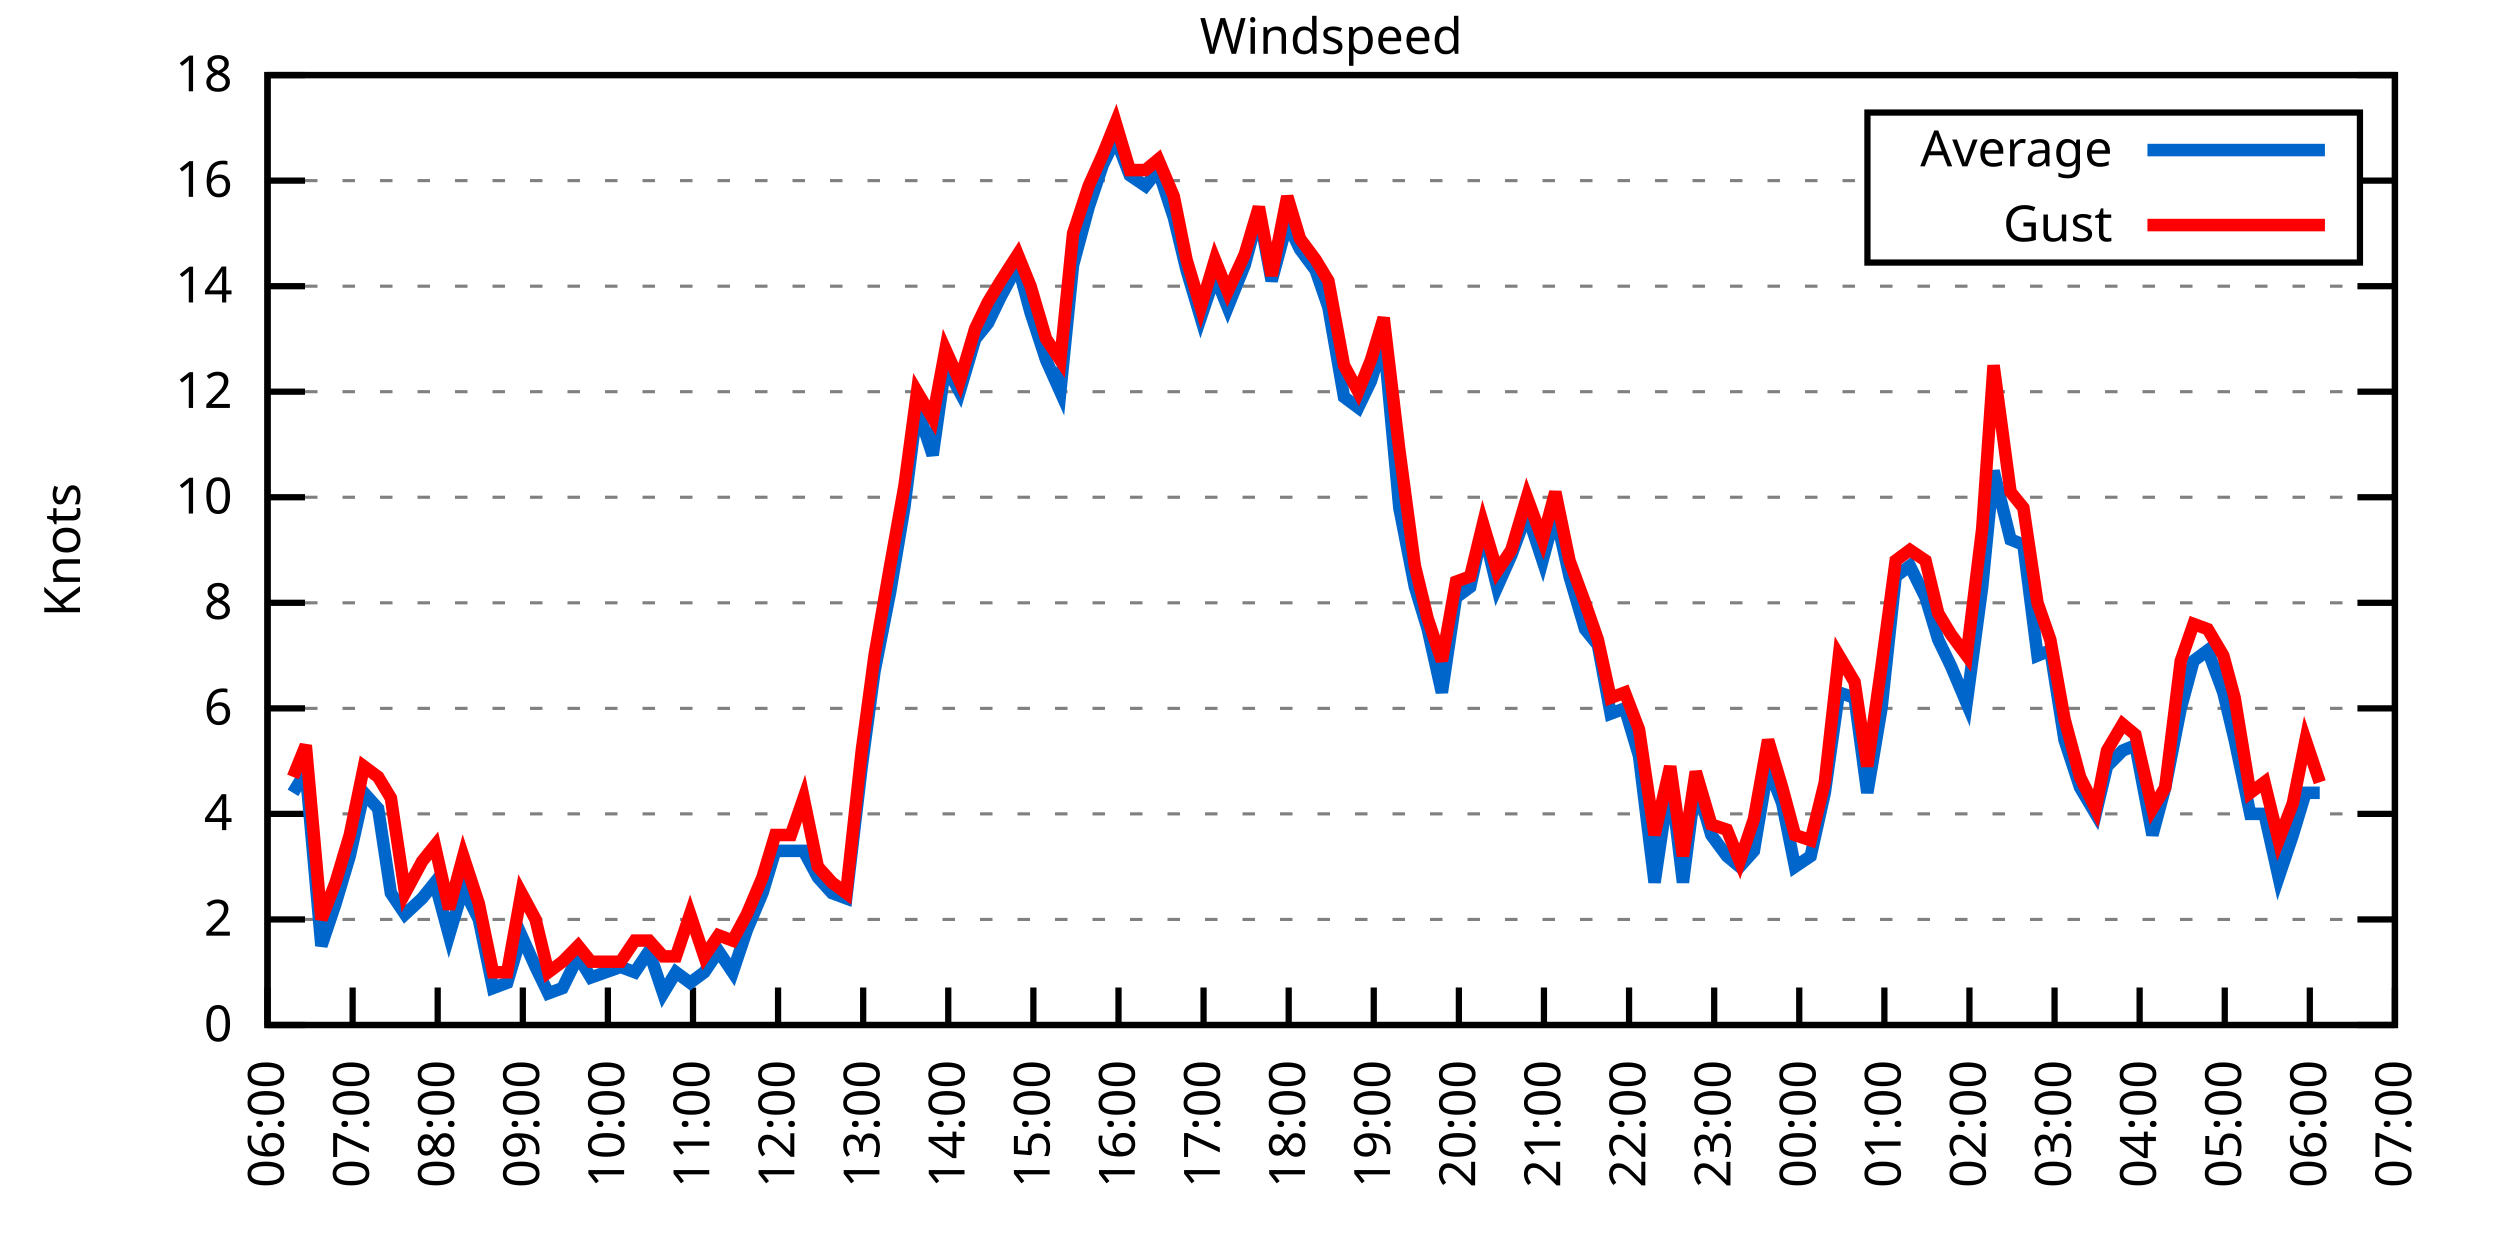
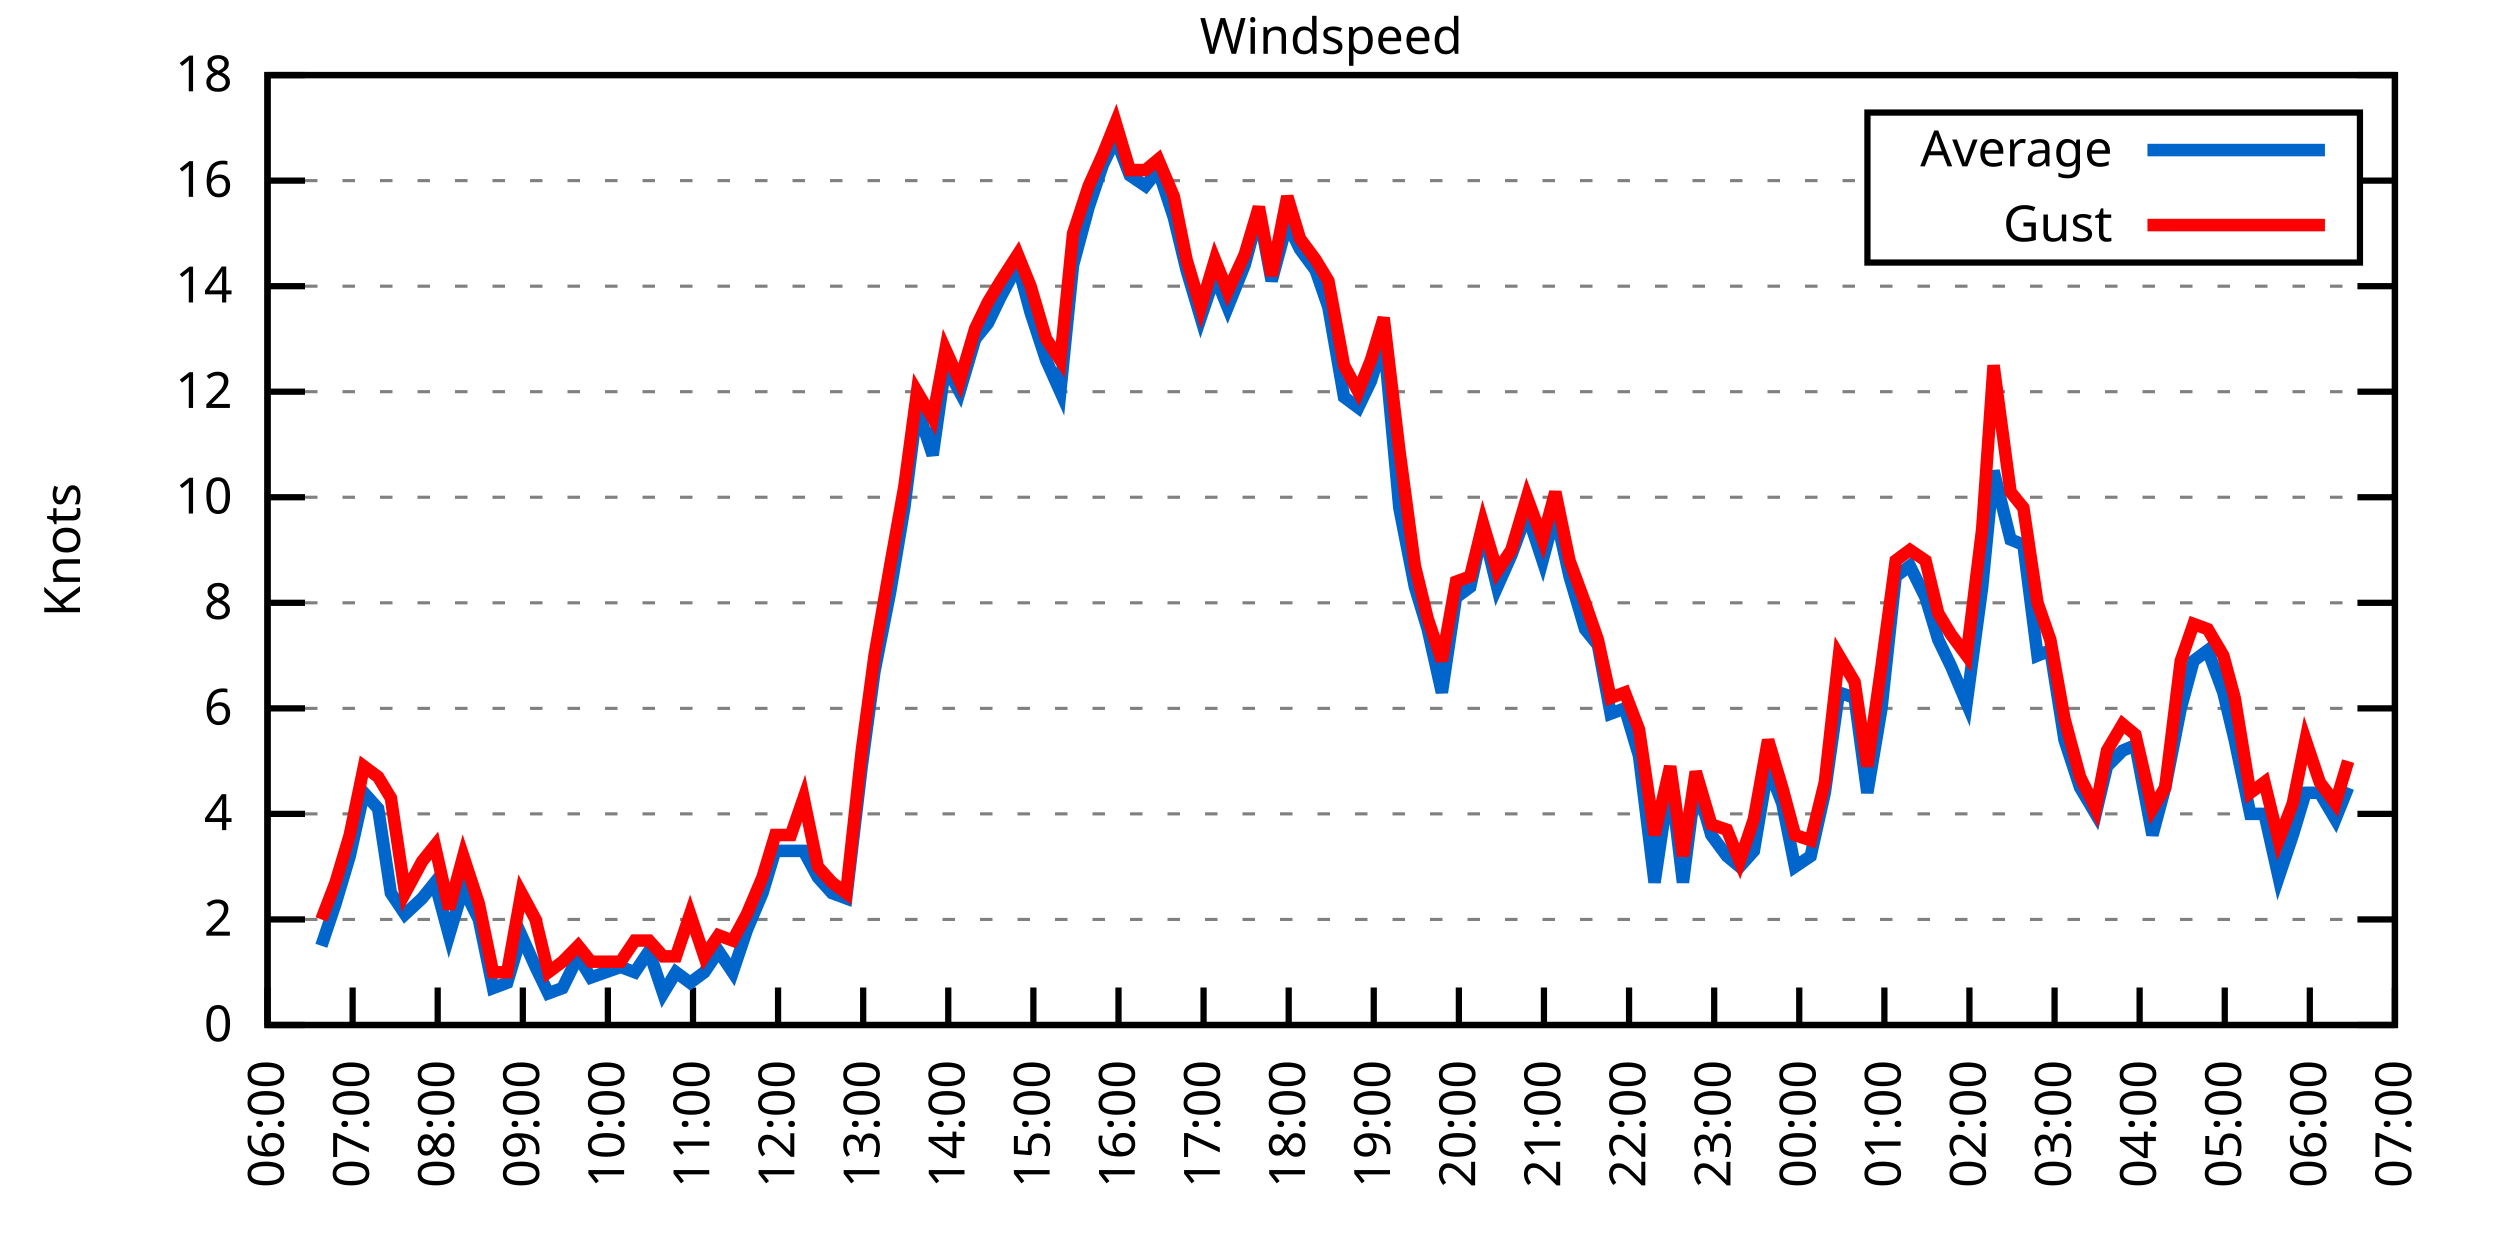
<svg xmlns="http://www.w3.org/2000/svg" xmlns:xlink="http://www.w3.org/1999/xlink" width="400" height="200" viewBox="0 0 400 200">
  <g id="gnuplot_canvas">
    <rect x="0" y="0" width="400" height="200" fill="none" />
    <defs>
      <circle id="gpDot" r="0.5" stroke-width="0.5" stroke="currentColor" />
      <path id="gpPt0" stroke-width="0.333" stroke="currentColor" d="M-1,0 h2 M0,-1 v2" />
      <path id="gpPt1" stroke-width="0.333" stroke="currentColor" d="M-1,-1 L1,1 M1,-1 L-1,1" />
      <path id="gpPt2" stroke-width="0.333" stroke="currentColor" d="M-1,0 L1,0 M0,-1 L0,1 M-1,-1 L1,1 M-1,1 L1,-1" />
      <rect id="gpPt3" stroke-width="0.333" stroke="currentColor" x="-1" y="-1" width="2" height="2" />
      <rect id="gpPt4" stroke-width="0.333" stroke="currentColor" fill="currentColor" x="-1" y="-1" width="2" height="2" />
      <circle id="gpPt5" stroke-width="0.333" stroke="currentColor" cx="0" cy="0" r="1" />
      <use xlink:href="#gpPt5" id="gpPt6" fill="currentColor" stroke="none" />
      <path id="gpPt7" stroke-width="0.333" stroke="currentColor" d="M0,-1.33 L-1.33,0.67 L1.33,0.67 z" />
      <use xlink:href="#gpPt7" id="gpPt8" fill="currentColor" stroke="none" />
      <use xlink:href="#gpPt7" id="gpPt9" stroke="currentColor" transform="rotate(180)" />
      <use xlink:href="#gpPt9" id="gpPt10" fill="currentColor" stroke="none" />
      <use xlink:href="#gpPt3" id="gpPt11" stroke="currentColor" transform="rotate(45)" />
      <use xlink:href="#gpPt11" id="gpPt12" fill="currentColor" stroke="none" />
      <path id="gpPt13" stroke-width="0.333" stroke="currentColor" d="M0,1.330 L1.265,0.411 L0.782,-1.067 L-0.782,-1.076 L-1.265,0.411 z" />
      <use xlink:href="#gpPt13" id="gpPt14" fill="currentColor" stroke="none" />
      <filter id="textbox" filterUnits="objectBoundingBox" x="0" y="0" height="1" width="1">
        <feFlood flood-color="white" flood-opacity="1" result="bgnd" />
        <feComposite in="SourceGraphic" in2="bgnd" operator="atop" />
      </filter>
      <filter id="greybox" filterUnits="objectBoundingBox" x="0" y="0" height="1" width="1">
        <feFlood flood-color="lightgrey" flood-opacity="1" result="grey" />
        <feComposite in="SourceGraphic" in2="grey" operator="atop" />
      </filter>
    </defs>
    <g fill="none" color="white" stroke="currentColor" stroke-width="1.00" stroke-linecap="butt" stroke-linejoin="miter">
</g>
    <g fill="none" color="black" stroke="currentColor" stroke-width="1.00" stroke-linecap="butt" stroke-linejoin="miter">
      <g stroke="none" shape-rendering="crispEdges">
        <polygon fill="rgb(255, 255, 255)" points="42.80,164.00 383.18,164.00 383.18,12.02 42.80,12.02 " />
      </g>
    </g>
    <g fill="none" color="black" stroke="currentColor" stroke-width="1.00" stroke-linecap="butt" stroke-linejoin="miter">
</g>
    <g fill="none" color="black" stroke="black" stroke-width="0.50" stroke-linecap="butt" stroke-linejoin="miter">
</g>
    <g fill="none" color="gray" stroke="currentColor" stroke-width="0.50" stroke-linecap="butt" stroke-linejoin="miter">
      <path stroke="gray" stroke-dasharray="2,4" class="gridline" d="M42.80,164.00 L383.19,164.00  " />
    </g>
    <g fill="none" color="gray" stroke="gray" stroke-width="1.00" stroke-linecap="butt" stroke-linejoin="miter">
</g>
    <g fill="none" color="black" stroke="currentColor" stroke-width="1.00" stroke-linecap="butt" stroke-linejoin="miter">
      <path stroke="black" d="M42.80,164.00 L48.80,164.00 M383.19,164.00 L377.19,164.00  " />
      <g transform="translate(37.20,166.60)" stroke="none" fill="black" font-family="Sans" font-size="8.00" text-anchor="end">
        <text>
          <tspan font-family="Sans"> 0</tspan>
        </text>
      </g>
    </g>
    <g fill="none" color="black" stroke="currentColor" stroke-width="1.00" stroke-linecap="butt" stroke-linejoin="miter">
</g>
    <g fill="none" color="black" stroke="black" stroke-width="0.50" stroke-linecap="butt" stroke-linejoin="miter">
</g>
    <g fill="none" color="gray" stroke="currentColor" stroke-width="0.50" stroke-linecap="butt" stroke-linejoin="miter">
      <path stroke="gray" stroke-dasharray="2,4" class="gridline" d="M42.80,147.11 L383.19,147.11  " />
    </g>
    <g fill="none" color="gray" stroke="gray" stroke-width="1.00" stroke-linecap="butt" stroke-linejoin="miter">
</g>
    <g fill="none" color="black" stroke="currentColor" stroke-width="1.00" stroke-linecap="butt" stroke-linejoin="miter">
      <path stroke="black" d="M42.80,147.11 L48.80,147.11 M383.19,147.11 L377.19,147.11  " />
      <g transform="translate(37.20,149.71)" stroke="none" fill="black" font-family="Sans" font-size="8.00" text-anchor="end">
        <text>
          <tspan font-family="Sans"> 2</tspan>
        </text>
      </g>
    </g>
    <g fill="none" color="black" stroke="currentColor" stroke-width="1.00" stroke-linecap="butt" stroke-linejoin="miter">
</g>
    <g fill="none" color="black" stroke="black" stroke-width="0.50" stroke-linecap="butt" stroke-linejoin="miter">
</g>
    <g fill="none" color="gray" stroke="currentColor" stroke-width="0.50" stroke-linecap="butt" stroke-linejoin="miter">
      <path stroke="gray" stroke-dasharray="2,4" class="gridline" d="M42.80,130.22 L383.19,130.22  " />
    </g>
    <g fill="none" color="gray" stroke="gray" stroke-width="1.00" stroke-linecap="butt" stroke-linejoin="miter">
</g>
    <g fill="none" color="black" stroke="currentColor" stroke-width="1.00" stroke-linecap="butt" stroke-linejoin="miter">
      <path stroke="black" d="M42.80,130.22 L48.80,130.22 M383.19,130.22 L377.19,130.22  " />
      <g transform="translate(37.20,132.82)" stroke="none" fill="black" font-family="Sans" font-size="8.00" text-anchor="end">
        <text>
          <tspan font-family="Sans"> 4</tspan>
        </text>
      </g>
    </g>
    <g fill="none" color="black" stroke="currentColor" stroke-width="1.00" stroke-linecap="butt" stroke-linejoin="miter">
</g>
    <g fill="none" color="black" stroke="black" stroke-width="0.50" stroke-linecap="butt" stroke-linejoin="miter">
</g>
    <g fill="none" color="gray" stroke="currentColor" stroke-width="0.50" stroke-linecap="butt" stroke-linejoin="miter">
      <path stroke="gray" stroke-dasharray="2,4" class="gridline" d="M42.80,113.34 L383.19,113.34  " />
    </g>
    <g fill="none" color="gray" stroke="gray" stroke-width="1.00" stroke-linecap="butt" stroke-linejoin="miter">
</g>
    <g fill="none" color="black" stroke="currentColor" stroke-width="1.00" stroke-linecap="butt" stroke-linejoin="miter">
      <path stroke="black" d="M42.80,113.34 L48.80,113.34 M383.19,113.34 L377.19,113.34  " />
      <g transform="translate(37.20,115.94)" stroke="none" fill="black" font-family="Sans" font-size="8.00" text-anchor="end">
        <text>
          <tspan font-family="Sans"> 6</tspan>
        </text>
      </g>
    </g>
    <g fill="none" color="black" stroke="currentColor" stroke-width="1.00" stroke-linecap="butt" stroke-linejoin="miter">
</g>
    <g fill="none" color="black" stroke="black" stroke-width="0.50" stroke-linecap="butt" stroke-linejoin="miter">
</g>
    <g fill="none" color="gray" stroke="currentColor" stroke-width="0.50" stroke-linecap="butt" stroke-linejoin="miter">
      <path stroke="gray" stroke-dasharray="2,4" class="gridline" d="M42.80,96.45 L383.19,96.45  " />
    </g>
    <g fill="none" color="gray" stroke="gray" stroke-width="1.00" stroke-linecap="butt" stroke-linejoin="miter">
</g>
    <g fill="none" color="black" stroke="currentColor" stroke-width="1.00" stroke-linecap="butt" stroke-linejoin="miter">
      <path stroke="black" d="M42.80,96.45 L48.80,96.45 M383.19,96.45 L377.19,96.45  " />
      <g transform="translate(37.20,99.05)" stroke="none" fill="black" font-family="Sans" font-size="8.00" text-anchor="end">
        <text>
          <tspan font-family="Sans"> 8</tspan>
        </text>
      </g>
    </g>
    <g fill="none" color="black" stroke="currentColor" stroke-width="1.00" stroke-linecap="butt" stroke-linejoin="miter">
</g>
    <g fill="none" color="black" stroke="black" stroke-width="0.50" stroke-linecap="butt" stroke-linejoin="miter">
</g>
    <g fill="none" color="gray" stroke="currentColor" stroke-width="0.50" stroke-linecap="butt" stroke-linejoin="miter">
      <path stroke="gray" stroke-dasharray="2,4" class="gridline" d="M42.80,79.56 L383.19,79.56  " />
    </g>
    <g fill="none" color="gray" stroke="gray" stroke-width="1.00" stroke-linecap="butt" stroke-linejoin="miter">
</g>
    <g fill="none" color="black" stroke="currentColor" stroke-width="1.00" stroke-linecap="butt" stroke-linejoin="miter">
      <path stroke="black" d="M42.80,79.56 L48.80,79.56 M383.19,79.56 L377.19,79.56  " />
      <g transform="translate(37.20,82.16)" stroke="none" fill="black" font-family="Sans" font-size="8.00" text-anchor="end">
        <text>
          <tspan font-family="Sans"> 10</tspan>
        </text>
      </g>
    </g>
    <g fill="none" color="black" stroke="currentColor" stroke-width="1.00" stroke-linecap="butt" stroke-linejoin="miter">
</g>
    <g fill="none" color="black" stroke="black" stroke-width="0.50" stroke-linecap="butt" stroke-linejoin="miter">
</g>
    <g fill="none" color="gray" stroke="currentColor" stroke-width="0.50" stroke-linecap="butt" stroke-linejoin="miter">
      <path stroke="gray" stroke-dasharray="2,4" class="gridline" d="M42.80,62.67 L383.19,62.67  " />
    </g>
    <g fill="none" color="gray" stroke="gray" stroke-width="1.00" stroke-linecap="butt" stroke-linejoin="miter">
</g>
    <g fill="none" color="black" stroke="currentColor" stroke-width="1.00" stroke-linecap="butt" stroke-linejoin="miter">
      <path stroke="black" d="M42.80,62.67 L48.80,62.67 M383.19,62.67 L377.19,62.67  " />
      <g transform="translate(37.20,65.27)" stroke="none" fill="black" font-family="Sans" font-size="8.00" text-anchor="end">
        <text>
          <tspan font-family="Sans"> 12</tspan>
        </text>
      </g>
    </g>
    <g fill="none" color="black" stroke="currentColor" stroke-width="1.00" stroke-linecap="butt" stroke-linejoin="miter">
</g>
    <g fill="none" color="black" stroke="black" stroke-width="0.50" stroke-linecap="butt" stroke-linejoin="miter">
</g>
    <g fill="none" color="gray" stroke="currentColor" stroke-width="0.50" stroke-linecap="butt" stroke-linejoin="miter">
      <path stroke="gray" stroke-dasharray="2,4" class="gridline" d="M42.80,45.79 L383.19,45.79  " />
    </g>
    <g fill="none" color="gray" stroke="gray" stroke-width="1.00" stroke-linecap="butt" stroke-linejoin="miter">
</g>
    <g fill="none" color="black" stroke="currentColor" stroke-width="1.00" stroke-linecap="butt" stroke-linejoin="miter">
      <path stroke="black" d="M42.80,45.79 L48.80,45.79 M383.19,45.79 L377.19,45.79  " />
      <g transform="translate(37.20,48.39)" stroke="none" fill="black" font-family="Sans" font-size="8.00" text-anchor="end">
        <text>
          <tspan font-family="Sans"> 14</tspan>
        </text>
      </g>
    </g>
    <g fill="none" color="black" stroke="currentColor" stroke-width="1.00" stroke-linecap="butt" stroke-linejoin="miter">
</g>
    <g fill="none" color="black" stroke="black" stroke-width="0.50" stroke-linecap="butt" stroke-linejoin="miter">
</g>
    <g fill="none" color="gray" stroke="currentColor" stroke-width="0.50" stroke-linecap="butt" stroke-linejoin="miter">
      <path stroke="gray" stroke-dasharray="2,4" class="gridline" d="M42.80,28.90 L298.79,28.90 M377.59,28.90 L383.19,28.90  " />
    </g>
    <g fill="none" color="gray" stroke="gray" stroke-width="1.00" stroke-linecap="butt" stroke-linejoin="miter">
</g>
    <g fill="none" color="black" stroke="currentColor" stroke-width="1.00" stroke-linecap="butt" stroke-linejoin="miter">
      <path stroke="black" d="M42.80,28.90 L48.80,28.90 M383.19,28.90 L377.19,28.90  " />
      <g transform="translate(37.20,31.50)" stroke="none" fill="black" font-family="Sans" font-size="8.00" text-anchor="end">
        <text>
          <tspan font-family="Sans"> 16</tspan>
        </text>
      </g>
    </g>
    <g fill="none" color="black" stroke="currentColor" stroke-width="1.00" stroke-linecap="butt" stroke-linejoin="miter">
</g>
    <g fill="none" color="black" stroke="black" stroke-width="0.50" stroke-linecap="butt" stroke-linejoin="miter">
</g>
    <g fill="none" color="gray" stroke="currentColor" stroke-width="0.50" stroke-linecap="butt" stroke-linejoin="miter">
      <path stroke="gray" stroke-dasharray="2,4" class="gridline" d="M42.80,12.01 L383.19,12.01  " />
    </g>
    <g fill="none" color="gray" stroke="gray" stroke-width="1.00" stroke-linecap="butt" stroke-linejoin="miter">
</g>
    <g fill="none" color="black" stroke="currentColor" stroke-width="1.00" stroke-linecap="butt" stroke-linejoin="miter">
      <path stroke="black" d="M42.80,12.01 L48.80,12.01 M383.19,12.01 L377.19,12.01  " />
      <g transform="translate(37.20,14.61)" stroke="none" fill="black" font-family="Sans" font-size="8.00" text-anchor="end">
        <text>
          <tspan font-family="Sans"> 18</tspan>
        </text>
      </g>
    </g>
    <g fill="none" color="black" stroke="currentColor" stroke-width="1.00" stroke-linecap="butt" stroke-linejoin="miter">
      <path stroke="black" d="M42.80,164.00 L42.80,158.00  " />
      <g transform="translate(45.40,169.60) rotate(270.00)" stroke="none" fill="black" font-family="Sans" font-size="8.00" text-anchor="end">
        <text>
          <tspan font-family="Sans">06:00</tspan>
        </text>
      </g>
    </g>
    <g fill="none" color="black" stroke="currentColor" stroke-width="1.00" stroke-linecap="butt" stroke-linejoin="miter">
      <path stroke="black" d="M56.42,164.00 L56.42,158.00  " />
      <g transform="translate(59.02,169.60) rotate(270.00)" stroke="none" fill="black" font-family="Sans" font-size="8.00" text-anchor="end">
        <text>
          <tspan font-family="Sans">07:00</tspan>
        </text>
      </g>
    </g>
    <g fill="none" color="black" stroke="currentColor" stroke-width="1.00" stroke-linecap="butt" stroke-linejoin="miter">
      <path stroke="black" d="M70.03,164.00 L70.03,158.00  " />
      <g transform="translate(72.63,169.60) rotate(270.00)" stroke="none" fill="black" font-family="Sans" font-size="8.00" text-anchor="end">
        <text>
          <tspan font-family="Sans">08:00</tspan>
        </text>
      </g>
    </g>
    <g fill="none" color="black" stroke="currentColor" stroke-width="1.00" stroke-linecap="butt" stroke-linejoin="miter">
      <path stroke="black" d="M83.65,164.00 L83.65,158.00  " />
      <g transform="translate(86.25,169.60) rotate(270.00)" stroke="none" fill="black" font-family="Sans" font-size="8.00" text-anchor="end">
        <text>
          <tspan font-family="Sans">09:00</tspan>
        </text>
      </g>
    </g>
    <g fill="none" color="black" stroke="currentColor" stroke-width="1.00" stroke-linecap="butt" stroke-linejoin="miter">
      <path stroke="black" d="M97.26,164.00 L97.26,158.00  " />
      <g transform="translate(99.86,169.60) rotate(270.00)" stroke="none" fill="black" font-family="Sans" font-size="8.00" text-anchor="end">
        <text>
          <tspan font-family="Sans">10:00</tspan>
        </text>
      </g>
    </g>
    <g fill="none" color="black" stroke="currentColor" stroke-width="1.00" stroke-linecap="butt" stroke-linejoin="miter">
      <path stroke="black" d="M110.88,164.00 L110.88,158.00  " />
      <g transform="translate(113.48,169.60) rotate(270.00)" stroke="none" fill="black" font-family="Sans" font-size="8.00" text-anchor="end">
        <text>
          <tspan font-family="Sans">11:00</tspan>
        </text>
      </g>
    </g>
    <g fill="none" color="black" stroke="currentColor" stroke-width="1.00" stroke-linecap="butt" stroke-linejoin="miter">
      <path stroke="black" d="M124.49,164.00 L124.49,158.00  " />
      <g transform="translate(127.09,169.60) rotate(270.00)" stroke="none" fill="black" font-family="Sans" font-size="8.00" text-anchor="end">
        <text>
          <tspan font-family="Sans">12:00</tspan>
        </text>
      </g>
    </g>
    <g fill="none" color="black" stroke="currentColor" stroke-width="1.00" stroke-linecap="butt" stroke-linejoin="miter">
      <path stroke="black" d="M138.11,164.00 L138.11,158.00  " />
      <g transform="translate(140.71,169.60) rotate(270.00)" stroke="none" fill="black" font-family="Sans" font-size="8.00" text-anchor="end">
        <text>
          <tspan font-family="Sans">13:00</tspan>
        </text>
      </g>
    </g>
    <g fill="none" color="black" stroke="currentColor" stroke-width="1.00" stroke-linecap="butt" stroke-linejoin="miter">
      <path stroke="black" d="M151.72,164.00 L151.72,158.00  " />
      <g transform="translate(154.32,169.60) rotate(270.00)" stroke="none" fill="black" font-family="Sans" font-size="8.00" text-anchor="end">
        <text>
          <tspan font-family="Sans">14:00</tspan>
        </text>
      </g>
    </g>
    <g fill="none" color="black" stroke="currentColor" stroke-width="1.00" stroke-linecap="butt" stroke-linejoin="miter">
      <path stroke="black" d="M165.34,164.00 L165.34,158.00  " />
      <g transform="translate(167.94,169.60) rotate(270.00)" stroke="none" fill="black" font-family="Sans" font-size="8.00" text-anchor="end">
        <text>
          <tspan font-family="Sans">15:00</tspan>
        </text>
      </g>
    </g>
    <g fill="none" color="black" stroke="currentColor" stroke-width="1.00" stroke-linecap="butt" stroke-linejoin="miter">
      <path stroke="black" d="M178.96,164.00 L178.96,158.00  " />
      <g transform="translate(181.56,169.60) rotate(270.00)" stroke="none" fill="black" font-family="Sans" font-size="8.00" text-anchor="end">
        <text>
          <tspan font-family="Sans">16:00</tspan>
        </text>
      </g>
    </g>
    <g fill="none" color="black" stroke="currentColor" stroke-width="1.00" stroke-linecap="butt" stroke-linejoin="miter">
      <path stroke="black" d="M192.57,164.00 L192.57,158.00  " />
      <g transform="translate(195.17,169.60) rotate(270.00)" stroke="none" fill="black" font-family="Sans" font-size="8.00" text-anchor="end">
        <text>
          <tspan font-family="Sans">17:00</tspan>
        </text>
      </g>
    </g>
    <g fill="none" color="black" stroke="currentColor" stroke-width="1.00" stroke-linecap="butt" stroke-linejoin="miter">
      <path stroke="black" d="M206.19,164.00 L206.19,158.00  " />
      <g transform="translate(208.79,169.60) rotate(270.00)" stroke="none" fill="black" font-family="Sans" font-size="8.00" text-anchor="end">
        <text>
          <tspan font-family="Sans">18:00</tspan>
        </text>
      </g>
    </g>
    <g fill="none" color="black" stroke="currentColor" stroke-width="1.00" stroke-linecap="butt" stroke-linejoin="miter">
      <path stroke="black" d="M219.80,164.00 L219.80,158.00  " />
      <g transform="translate(222.40,169.60) rotate(270.00)" stroke="none" fill="black" font-family="Sans" font-size="8.00" text-anchor="end">
        <text>
          <tspan font-family="Sans">19:00</tspan>
        </text>
      </g>
    </g>
    <g fill="none" color="black" stroke="currentColor" stroke-width="1.00" stroke-linecap="butt" stroke-linejoin="miter">
      <path stroke="black" d="M233.42,164.00 L233.42,158.00  " />
      <g transform="translate(236.02,169.60) rotate(270.00)" stroke="none" fill="black" font-family="Sans" font-size="8.00" text-anchor="end">
        <text>
          <tspan font-family="Sans">20:00</tspan>
        </text>
      </g>
    </g>
    <g fill="none" color="black" stroke="currentColor" stroke-width="1.00" stroke-linecap="butt" stroke-linejoin="miter">
      <path stroke="black" d="M247.03,164.00 L247.03,158.00  " />
      <g transform="translate(249.63,169.60) rotate(270.00)" stroke="none" fill="black" font-family="Sans" font-size="8.00" text-anchor="end">
        <text>
          <tspan font-family="Sans">21:00</tspan>
        </text>
      </g>
    </g>
    <g fill="none" color="black" stroke="currentColor" stroke-width="1.00" stroke-linecap="butt" stroke-linejoin="miter">
      <path stroke="black" d="M260.65,164.00 L260.65,158.00  " />
      <g transform="translate(263.25,169.60) rotate(270.00)" stroke="none" fill="black" font-family="Sans" font-size="8.00" text-anchor="end">
        <text>
          <tspan font-family="Sans">22:00</tspan>
        </text>
      </g>
    </g>
    <g fill="none" color="black" stroke="currentColor" stroke-width="1.00" stroke-linecap="butt" stroke-linejoin="miter">
      <path stroke="black" d="M274.27,164.00 L274.27,158.00  " />
      <g transform="translate(276.87,169.60) rotate(270.00)" stroke="none" fill="black" font-family="Sans" font-size="8.00" text-anchor="end">
        <text>
          <tspan font-family="Sans">23:00</tspan>
        </text>
      </g>
    </g>
    <g fill="none" color="black" stroke="currentColor" stroke-width="1.00" stroke-linecap="butt" stroke-linejoin="miter">
      <path stroke="black" d="M287.88,164.00 L287.88,158.00  " />
      <g transform="translate(290.48,169.60) rotate(270.00)" stroke="none" fill="black" font-family="Sans" font-size="8.00" text-anchor="end">
        <text>
          <tspan font-family="Sans">00:00</tspan>
        </text>
      </g>
    </g>
    <g fill="none" color="black" stroke="currentColor" stroke-width="1.00" stroke-linecap="butt" stroke-linejoin="miter">
      <path stroke="black" d="M301.50,164.00 L301.50,158.00  " />
      <g transform="translate(304.10,169.60) rotate(270.00)" stroke="none" fill="black" font-family="Sans" font-size="8.00" text-anchor="end">
        <text>
          <tspan font-family="Sans">01:00</tspan>
        </text>
      </g>
    </g>
    <g fill="none" color="black" stroke="currentColor" stroke-width="1.00" stroke-linecap="butt" stroke-linejoin="miter">
      <path stroke="black" d="M315.11,164.00 L315.11,158.00  " />
      <g transform="translate(317.71,169.60) rotate(270.00)" stroke="none" fill="black" font-family="Sans" font-size="8.00" text-anchor="end">
        <text>
          <tspan font-family="Sans">02:00</tspan>
        </text>
      </g>
    </g>
    <g fill="none" color="black" stroke="currentColor" stroke-width="1.00" stroke-linecap="butt" stroke-linejoin="miter">
      <path stroke="black" d="M328.73,164.00 L328.73,158.00  " />
      <g transform="translate(331.33,169.60) rotate(270.00)" stroke="none" fill="black" font-family="Sans" font-size="8.00" text-anchor="end">
        <text>
          <tspan font-family="Sans">03:00</tspan>
        </text>
      </g>
    </g>
    <g fill="none" color="black" stroke="currentColor" stroke-width="1.00" stroke-linecap="butt" stroke-linejoin="miter">
      <path stroke="black" d="M342.34,164.00 L342.34,158.00  " />
      <g transform="translate(344.94,169.60) rotate(270.00)" stroke="none" fill="black" font-family="Sans" font-size="8.00" text-anchor="end">
        <text>
          <tspan font-family="Sans">04:00</tspan>
        </text>
      </g>
    </g>
    <g fill="none" color="black" stroke="currentColor" stroke-width="1.00" stroke-linecap="butt" stroke-linejoin="miter">
      <path stroke="black" d="M355.96,164.00 L355.96,158.00  " />
      <g transform="translate(358.56,169.60) rotate(270.00)" stroke="none" fill="black" font-family="Sans" font-size="8.00" text-anchor="end">
        <text>
          <tspan font-family="Sans">05:00</tspan>
        </text>
      </g>
    </g>
    <g fill="none" color="black" stroke="currentColor" stroke-width="1.00" stroke-linecap="butt" stroke-linejoin="miter">
      <path stroke="black" d="M369.57,164.00 L369.57,158.00  " />
      <g transform="translate(372.17,169.60) rotate(270.00)" stroke="none" fill="black" font-family="Sans" font-size="8.00" text-anchor="end">
        <text>
          <tspan font-family="Sans">06:00</tspan>
        </text>
      </g>
    </g>
    <g fill="none" color="black" stroke="currentColor" stroke-width="1.00" stroke-linecap="butt" stroke-linejoin="miter">
      <path stroke="black" d="M383.19,164.00 L383.19,158.00  " />
      <g transform="translate(385.79,169.60) rotate(270.00)" stroke="none" fill="black" font-family="Sans" font-size="8.00" text-anchor="end">
        <text>
          <tspan font-family="Sans">07:00</tspan>
        </text>
      </g>
    </g>
    <g fill="none" color="black" stroke="currentColor" stroke-width="1.00" stroke-linecap="butt" stroke-linejoin="miter">
</g>
    <g fill="none" color="black" stroke="currentColor" stroke-width="1.00" stroke-linecap="butt" stroke-linejoin="miter">
      <path stroke="black" d="M42.80,12.01 L42.80,164.00 L383.19,164.00 L383.19,12.01 L42.80,12.01 Z  " />
    </g>
    <g fill="none" color="black" stroke="currentColor" stroke-width="1.00" stroke-linecap="butt" stroke-linejoin="miter">
</g>
    <g fill="none" color="black" stroke="currentColor" stroke-width="1.00" stroke-linecap="butt" stroke-linejoin="miter">
      <path stroke="black" d="M298.79,42.01 L298.79,18.01 L377.59,18.01 L377.59,42.01 L298.79,42.01 Z  " />
    </g>
    <g id="Windspeed_plot_1">
      <g fill="none" color="white" stroke="black" stroke-width="2.00" stroke-linecap="butt" stroke-linejoin="miter">
</g>
      <g fill="none" color="black" stroke="currentColor" stroke-width="2.00" stroke-linecap="butt" stroke-linejoin="miter">
        <g transform="translate(337.99,26.61)" stroke="none" fill="black" font-family="Sans" font-size="8.00" text-anchor="end">
          <text>
            <tspan font-family="Sans">Average</tspan>
          </text>
        </g>
      </g>
      <g fill="none" color="black" stroke="currentColor" stroke-width="2.00" stroke-linecap="butt" stroke-linejoin="miter">
-         <path stroke="rgb(  0, 102, 204)" d="M343.59,24.01 L371.99,24.01 M46.88,126.85 L48.93,123.47 L51.42,151.33 L53.69,144.58 L55.96,136.98 L58.23,126.85   L60.50,129.38 L62.54,142.89 L64.81,146.27 L67.54,143.73 L69.58,141.20 L71.85,149.65 L74.12,142.05 L76.61,147.11   L78.88,158.09 L81.15,157.24 L83.42,149.65 L85.69,154.71 L87.73,158.93 L90.00,158.09 L92.50,153.02 L94.54,156.40   L99.30,154.71 L101.57,155.56 L103.84,152.18 L106.11,158.93 L108.15,155.56 L110.42,157.24 L112.69,155.56 L114.96,152.18   L117.23,155.56 L119.50,148.80 L122.00,142.89 L124.04,136.14 L126.54,136.14 L128.58,136.14 L130.85,140.36 L133.12,142.89   L135.39,143.73 L137.88,122.62 L139.92,107.43 L142.42,94.76 L144.69,81.25 L146.73,65.21 L149.23,72.81 L151.27,58.45   L153.54,62.67 L156.04,54.23 L158.08,51.70 L160.12,47.47 L162.84,42.41 L164.89,50.01 L167.38,57.61 L169.65,62.67   L171.69,42.41 L174.19,33.12 L176.46,26.36 L178.50,22.14 L180.77,28.05 L183.27,29.74 L185.31,27.21 L187.81,34.81   L189.85,43.25 L192.12,50.85 L194.39,44.10 L196.43,49.16 L199.15,42.41 L201.42,33.96 L203.46,44.94 L205.96,35.65   L208.00,39.87 L210.50,43.25 L212.54,49.16 L215.04,63.52 L217.31,65.21 L219.35,60.98 L221.39,54.23 L223.89,81.25   L226.38,93.92 L228.43,100.67 L230.70,110.80 L232.96,95.60 L235.23,93.92 L237.28,84.63 L239.55,93.92 L241.81,88.85   L244.31,82.09 L246.81,89.69 L248.85,82.09 L251.12,92.23 L253.61,100.67 L255.66,103.20 L257.70,114.18 L259.97,113.34   L262.24,120.94 L264.73,141.20 L267.23,124.31 L269.27,141.20 L271.32,125.16 L273.81,133.60 L276.31,136.98 L278.35,138.67   L280.62,136.14 L282.89,122.62 L285.16,128.54 L287.20,138.67 L289.70,136.98 L291.97,126.85 L294.23,110.80 L296.73,111.65   L298.77,126.85 L301.04,113.34 L303.31,92.23 L305.58,90.54 L308.08,95.60 L310.12,102.36 L312.16,106.58 L314.66,112.49   L317.15,93.92 L318.97,75.34 L321.69,86.32 L323.74,87.16 L326.00,104.89 L328.05,104.05 L330.32,118.40 L332.81,126.00   L335.31,130.22 L337.12,122.62 L339.62,120.09 L341.66,119.25 L344.39,133.60 L346.43,126.00 L348.92,113.34 L350.97,105.74   L353.24,104.05 L355.73,110.80 L357.55,118.40 L360.04,130.22 L362.31,130.22 L364.58,140.36 L366.85,133.60 L368.89,126.85   L371.16,126.85  " />
+         <path stroke="rgb(  0, 102, 204)" d="M343.59,24.01 L371.99,24.01 M51.42,151.33 L53.69,144.58 L55.96,136.98 L58.23,126.85 L60.50,129.38 L62.54,142.89   L64.81,146.27 L67.54,143.73 L69.58,141.20 L71.85,149.65 L74.12,142.05 L76.61,147.11 L78.88,158.09 L81.15,157.24   L83.42,149.65 L85.69,154.71 L87.73,158.93 L90.00,158.09 L92.50,153.02 L94.54,156.40 L99.30,154.71 L101.57,155.56   L103.84,152.18 L106.11,158.93 L108.15,155.56 L110.42,157.24 L112.69,155.56 L114.96,152.18 L117.23,155.56 L119.50,148.80   L122.00,142.89 L124.04,136.14 L126.54,136.14 L128.58,136.14 L130.85,140.36 L133.12,142.89 L135.39,143.73 L137.88,122.62   L139.92,107.43 L142.42,94.76 L144.69,81.25 L146.73,65.21 L149.23,72.81 L151.27,58.45 L153.54,62.67 L156.04,54.23   L158.08,51.70 L160.12,47.47 L162.84,42.41 L164.89,50.01 L167.38,57.61 L169.65,62.67 L171.69,42.41 L174.19,33.12   L176.46,26.36 L178.50,22.14 L180.77,28.05 L183.27,29.74 L185.31,27.21 L187.81,34.81 L189.85,43.25 L192.12,50.85   L194.39,44.10 L196.43,49.16 L199.15,42.41 L201.42,33.96 L203.46,44.94 L205.96,35.65 L208.00,39.87 L210.50,43.25   L212.54,49.16 L215.04,63.52 L217.31,65.21 L219.35,60.98 L221.39,54.23 L223.89,81.25 L226.38,93.92 L228.43,100.67   L230.70,110.80 L232.96,95.60 L235.23,93.92 L237.28,84.63 L239.55,93.92 L241.81,88.85 L244.31,82.09 L246.81,89.69   L248.85,82.09 L251.12,92.23 L253.61,100.67 L255.66,103.20 L257.70,114.18 L259.97,113.34 L262.24,120.94 L264.73,141.20   L267.23,124.31 L269.27,141.20 L271.32,125.16 L273.81,133.60 L276.31,136.98 L278.35,138.67 L280.62,136.14 L282.89,122.62   L285.16,128.54 L287.20,138.67 L289.70,136.98 L291.97,126.85 L294.23,110.80 L296.73,111.65 L298.77,126.85 L301.04,113.34   L303.31,92.23 L305.58,90.54 L308.08,95.60 L310.12,102.36 L312.16,106.58 L314.66,112.49 L317.15,93.92 L318.97,75.34   L321.69,86.32 L323.74,87.16 L326.00,104.89 L328.05,104.05 L330.32,118.40 L332.81,126.00 L335.31,130.22 L337.12,122.62   L339.62,120.09 L341.66,119.25 L344.39,133.60 L346.43,126.00 L348.92,113.34 L350.97,105.74 L353.24,104.05 L355.73,110.80   L357.55,118.40 L360.04,130.22 L362.31,130.22 L364.58,140.36 L366.85,133.60 L368.89,126.85 L371.16,126.85 L373.66,131.07   L375.70,126.00  " />
      </g>
    </g>
    <g id="Windspeed_plot_2">
      <g fill="none" color="black" stroke="currentColor" stroke-width="2.00" stroke-linecap="butt" stroke-linejoin="miter">
        <g transform="translate(337.99,38.61)" stroke="none" fill="black" font-family="Sans" font-size="8.00" text-anchor="end">
          <text>
            <tspan font-family="Sans">Gust</tspan>
          </text>
        </g>
      </g>
      <g fill="none" color="black" stroke="currentColor" stroke-width="2.00" stroke-linecap="butt" stroke-linejoin="miter">
-         <path stroke="rgb(255,   0,   0)" d="M343.59,36.01 L371.99,36.01 M46.88,124.31 L48.93,119.25 L51.42,147.11 L53.69,141.20 L55.96,133.60 L58.23,122.62   L60.50,124.31 L62.54,127.69 L64.81,142.89 L67.54,137.82 L69.58,135.29 L71.85,145.42 L74.12,136.98 L76.61,144.58   L78.88,155.56 L81.15,155.56 L83.42,142.89 L85.69,147.11 L87.73,155.56 L90.00,153.87 L92.50,151.33 L94.54,153.87   L99.30,153.87 L101.57,150.49 L103.84,150.49 L106.11,153.02 L108.15,153.02 L110.42,146.27 L112.69,153.02 L114.96,149.65   L117.23,150.49 L119.50,146.27 L122.00,140.36 L124.04,133.60 L126.54,133.60 L128.58,127.69 L130.85,138.67 L133.12,141.20   L135.39,142.89 L137.88,120.09 L139.92,104.89 L142.42,90.54 L144.69,77.87 L146.73,62.67 L149.23,66.90 L151.27,55.92   L153.54,60.98 L156.04,52.54 L158.08,48.32 L160.12,44.94 L162.84,40.72 L164.89,45.79 L167.38,54.23 L169.65,57.61   L171.69,37.34 L174.19,29.74 L176.46,24.68 L178.50,19.61 L180.77,27.21 L183.27,27.21 L185.31,25.52 L187.81,31.43   L189.85,41.56 L192.12,49.16 L194.39,41.56 L196.43,46.63 L199.15,40.72 L201.42,33.12 L203.46,44.10 L205.96,31.43   L208.00,38.19 L210.50,41.56 L212.54,44.94 L215.04,58.45 L217.31,62.67 L219.35,57.61 L221.39,50.85 L223.89,71.96   L226.38,90.54 L228.43,98.98 L230.70,105.74 L232.96,93.07 L235.23,92.23 L237.28,83.78 L239.55,91.38 L241.81,88.00   L244.31,79.56 L246.81,86.32 L248.85,78.72 L251.12,89.69 L253.61,96.45 L255.66,102.36 L257.70,111.65 L259.97,110.80   L262.24,116.71 L264.73,133.60 L267.23,122.62 L269.27,136.98 L271.32,123.47 L273.81,131.91 L276.31,132.76 L278.35,137.82   L280.62,131.07 L282.89,118.40 L285.16,126.00 L287.20,133.60 L289.70,134.45 L291.97,125.16 L294.23,104.89 L296.73,109.11   L298.77,122.62 L301.04,106.58 L303.31,89.69 L305.58,88.00 L308.08,89.69 L310.12,98.14 L312.16,101.52 L314.66,104.89   L317.15,84.63 L318.97,58.45 L321.69,78.72 L323.74,81.25 L326.00,96.45 L328.05,102.36 L330.32,115.03 L332.81,124.31   L335.31,129.38 L337.12,120.09 L339.62,115.87 L341.66,117.56 L344.39,129.38 L346.43,126.00 L348.92,105.74 L350.97,99.83   L353.24,100.67 L355.73,104.89 L357.55,111.65 L360.04,126.85 L362.31,125.16 L364.58,134.45 L366.85,128.54 L368.89,118.40   L371.16,125.16  " />
+         <path stroke="rgb(255,   0,   0)" d="M343.59,36.01 L371.99,36.01 M51.42,147.11 L53.69,141.20 L55.96,133.60 L58.23,122.62 L60.50,124.31 L62.54,127.69   L64.81,142.89 L67.54,137.82 L69.58,135.29 L71.85,145.42 L74.12,136.98 L76.61,144.58 L78.88,155.56 L81.15,155.56   L83.42,142.89 L85.69,147.11 L87.73,155.56 L90.00,153.87 L92.50,151.33 L94.54,153.87 L99.30,153.87 L101.57,150.49   L103.84,150.49 L106.11,153.02 L108.15,153.02 L110.42,146.27 L112.69,153.02 L114.96,149.65 L117.23,150.49 L119.50,146.27   L122.00,140.36 L124.04,133.60 L126.54,133.60 L128.58,127.69 L130.85,138.67 L133.12,141.20 L135.39,142.89 L137.88,120.09   L139.92,104.89 L142.42,90.54 L144.69,77.87 L146.73,62.67 L149.23,66.90 L151.27,55.92 L153.54,60.98 L156.04,52.54   L158.08,48.32 L160.12,44.94 L162.84,40.72 L164.89,45.79 L167.38,54.23 L169.65,57.61 L171.69,37.34 L174.19,29.74   L176.46,24.68 L178.50,19.61 L180.77,27.21 L183.27,27.21 L185.31,25.52 L187.81,31.43 L189.85,41.56 L192.12,49.16   L194.39,41.56 L196.43,46.63 L199.15,40.72 L201.42,33.12 L203.46,44.10 L205.96,31.43 L208.00,38.19 L210.50,41.56   L212.54,44.94 L215.04,58.45 L217.31,62.67 L219.35,57.61 L221.39,50.85 L223.89,71.96 L226.38,90.54 L228.43,98.98   L230.70,105.74 L232.96,93.07 L235.23,92.23 L237.28,83.78 L239.55,91.38 L241.81,88.00 L244.31,79.56 L246.81,86.32   L248.85,78.72 L251.12,89.69 L253.61,96.45 L255.66,102.36 L257.70,111.65 L259.97,110.80 L262.24,116.71 L264.73,133.60   L267.23,122.62 L269.27,136.98 L271.32,123.47 L273.81,131.91 L276.31,132.76 L278.35,137.82 L280.62,131.07 L282.89,118.40   L285.16,126.00 L287.20,133.60 L289.70,134.45 L291.97,125.16 L294.23,104.89 L296.73,109.11 L298.77,122.62 L301.04,106.58   L303.31,89.69 L305.58,88.00 L308.08,89.69 L310.12,98.14 L312.16,101.52 L314.66,104.89 L317.15,84.63 L318.97,58.45   L321.69,78.72 L323.74,81.25 L326.00,96.45 L328.05,102.36 L330.32,115.03 L332.81,124.31 L335.31,129.38 L337.12,120.09   L339.62,115.87 L341.66,117.56 L344.39,129.38 L346.43,126.00 L348.92,105.74 L350.97,99.83 L353.24,100.67 L355.73,104.89   L357.55,111.65 L360.04,126.85 L362.31,125.16 L364.58,134.45 L366.85,128.54 L368.89,118.40 L371.16,125.16 L373.66,128.54   L375.70,121.78  " />
      </g>
    </g>
    <g fill="none" color="black" stroke="currentColor" stroke-width="2.00" stroke-linecap="butt" stroke-linejoin="miter">
</g>
    <g fill="none" color="black" stroke="black" stroke-width="1.00" stroke-linecap="butt" stroke-linejoin="miter">
</g>
    <g fill="none" color="black" stroke="currentColor" stroke-width="1.00" stroke-linecap="butt" stroke-linejoin="miter">
      <path stroke="black" d="M42.80,12.01 L42.80,164.00 L383.19,164.00 L383.19,12.01 L42.80,12.01 Z  " />
      <g transform="translate(12.80,88.01) rotate(270.00)" stroke="none" fill="black" font-family="Sans" font-size="8.00" text-anchor="middle">
        <text>
          <tspan font-family="Sans">Knots</tspan>
        </text>
      </g>
    </g>
    <g fill="none" color="black" stroke="currentColor" stroke-width="1.00" stroke-linecap="butt" stroke-linejoin="miter">
</g>
    <g fill="none" color="black" stroke="currentColor" stroke-width="1.00" stroke-linecap="butt" stroke-linejoin="miter">
      <g transform="translate(212.99,8.61)" stroke="none" fill="black" font-family="Sans" font-size="8.00" text-anchor="middle">
        <text>
          <tspan font-family="Sans">Windspeed</tspan>
        </text>
      </g>
    </g>
    <g fill="none" color="black" stroke="currentColor" stroke-width="1.00" stroke-linecap="butt" stroke-linejoin="miter">
</g>
  </g>
</svg>
